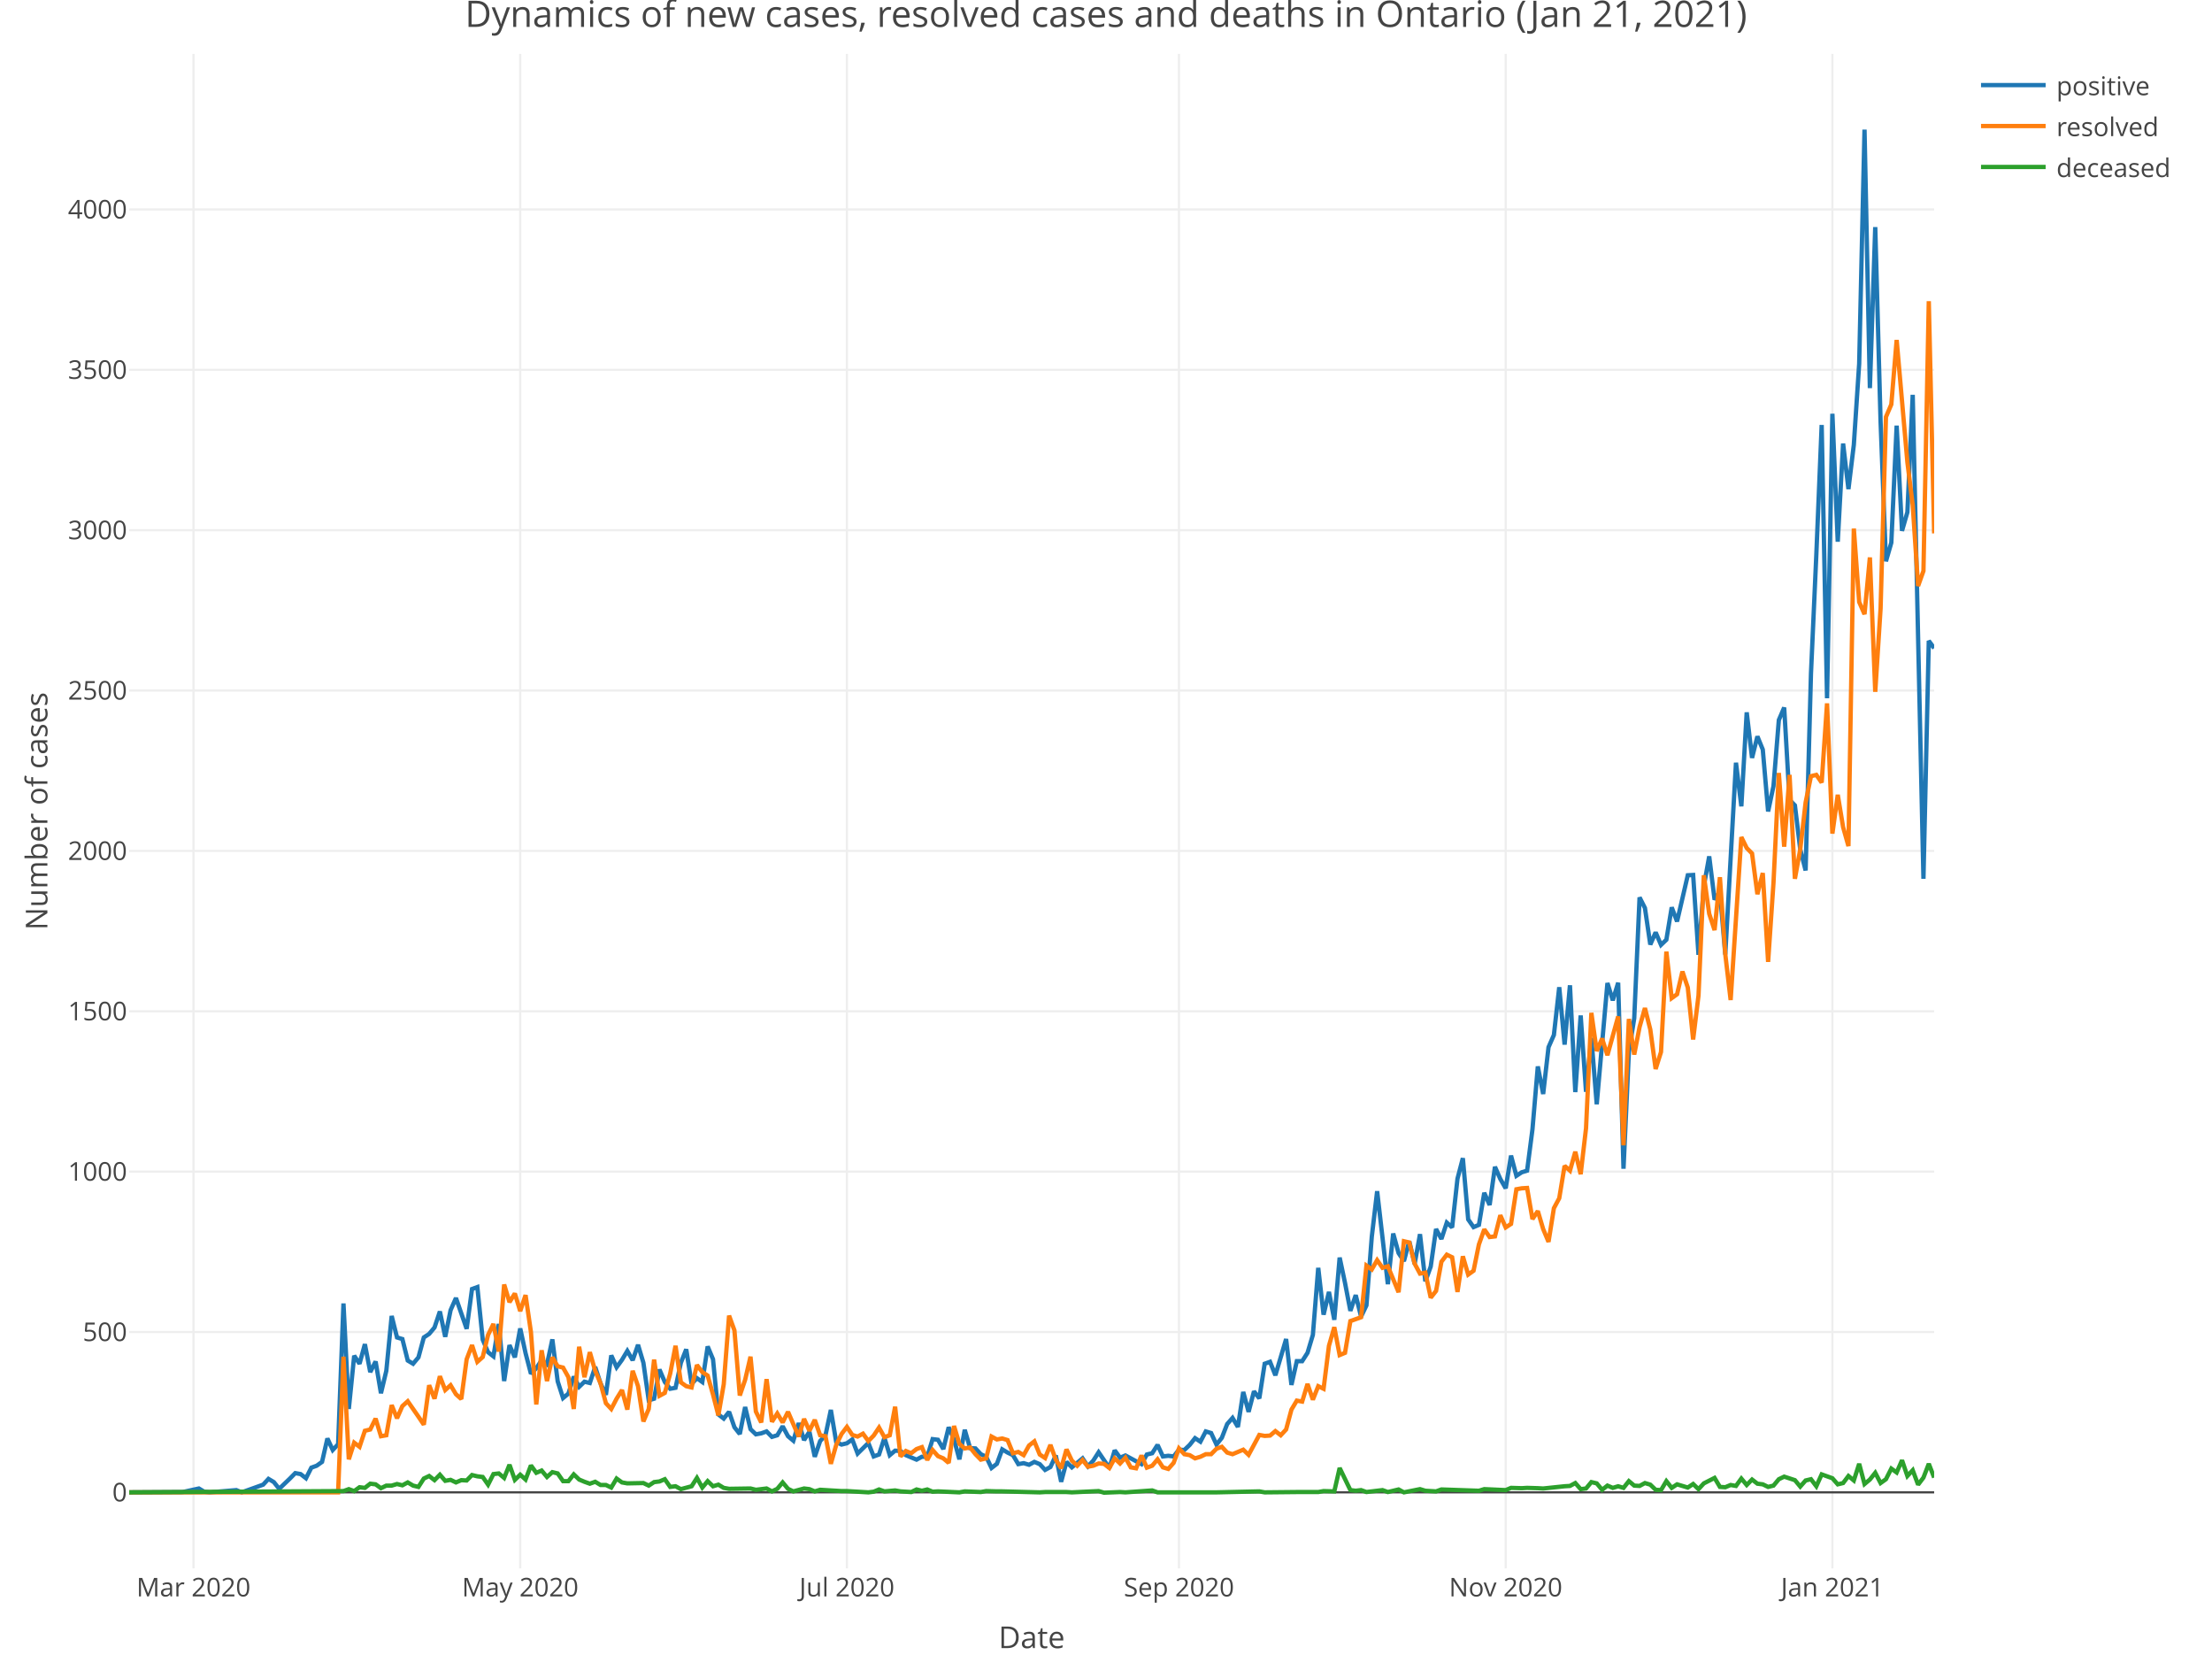
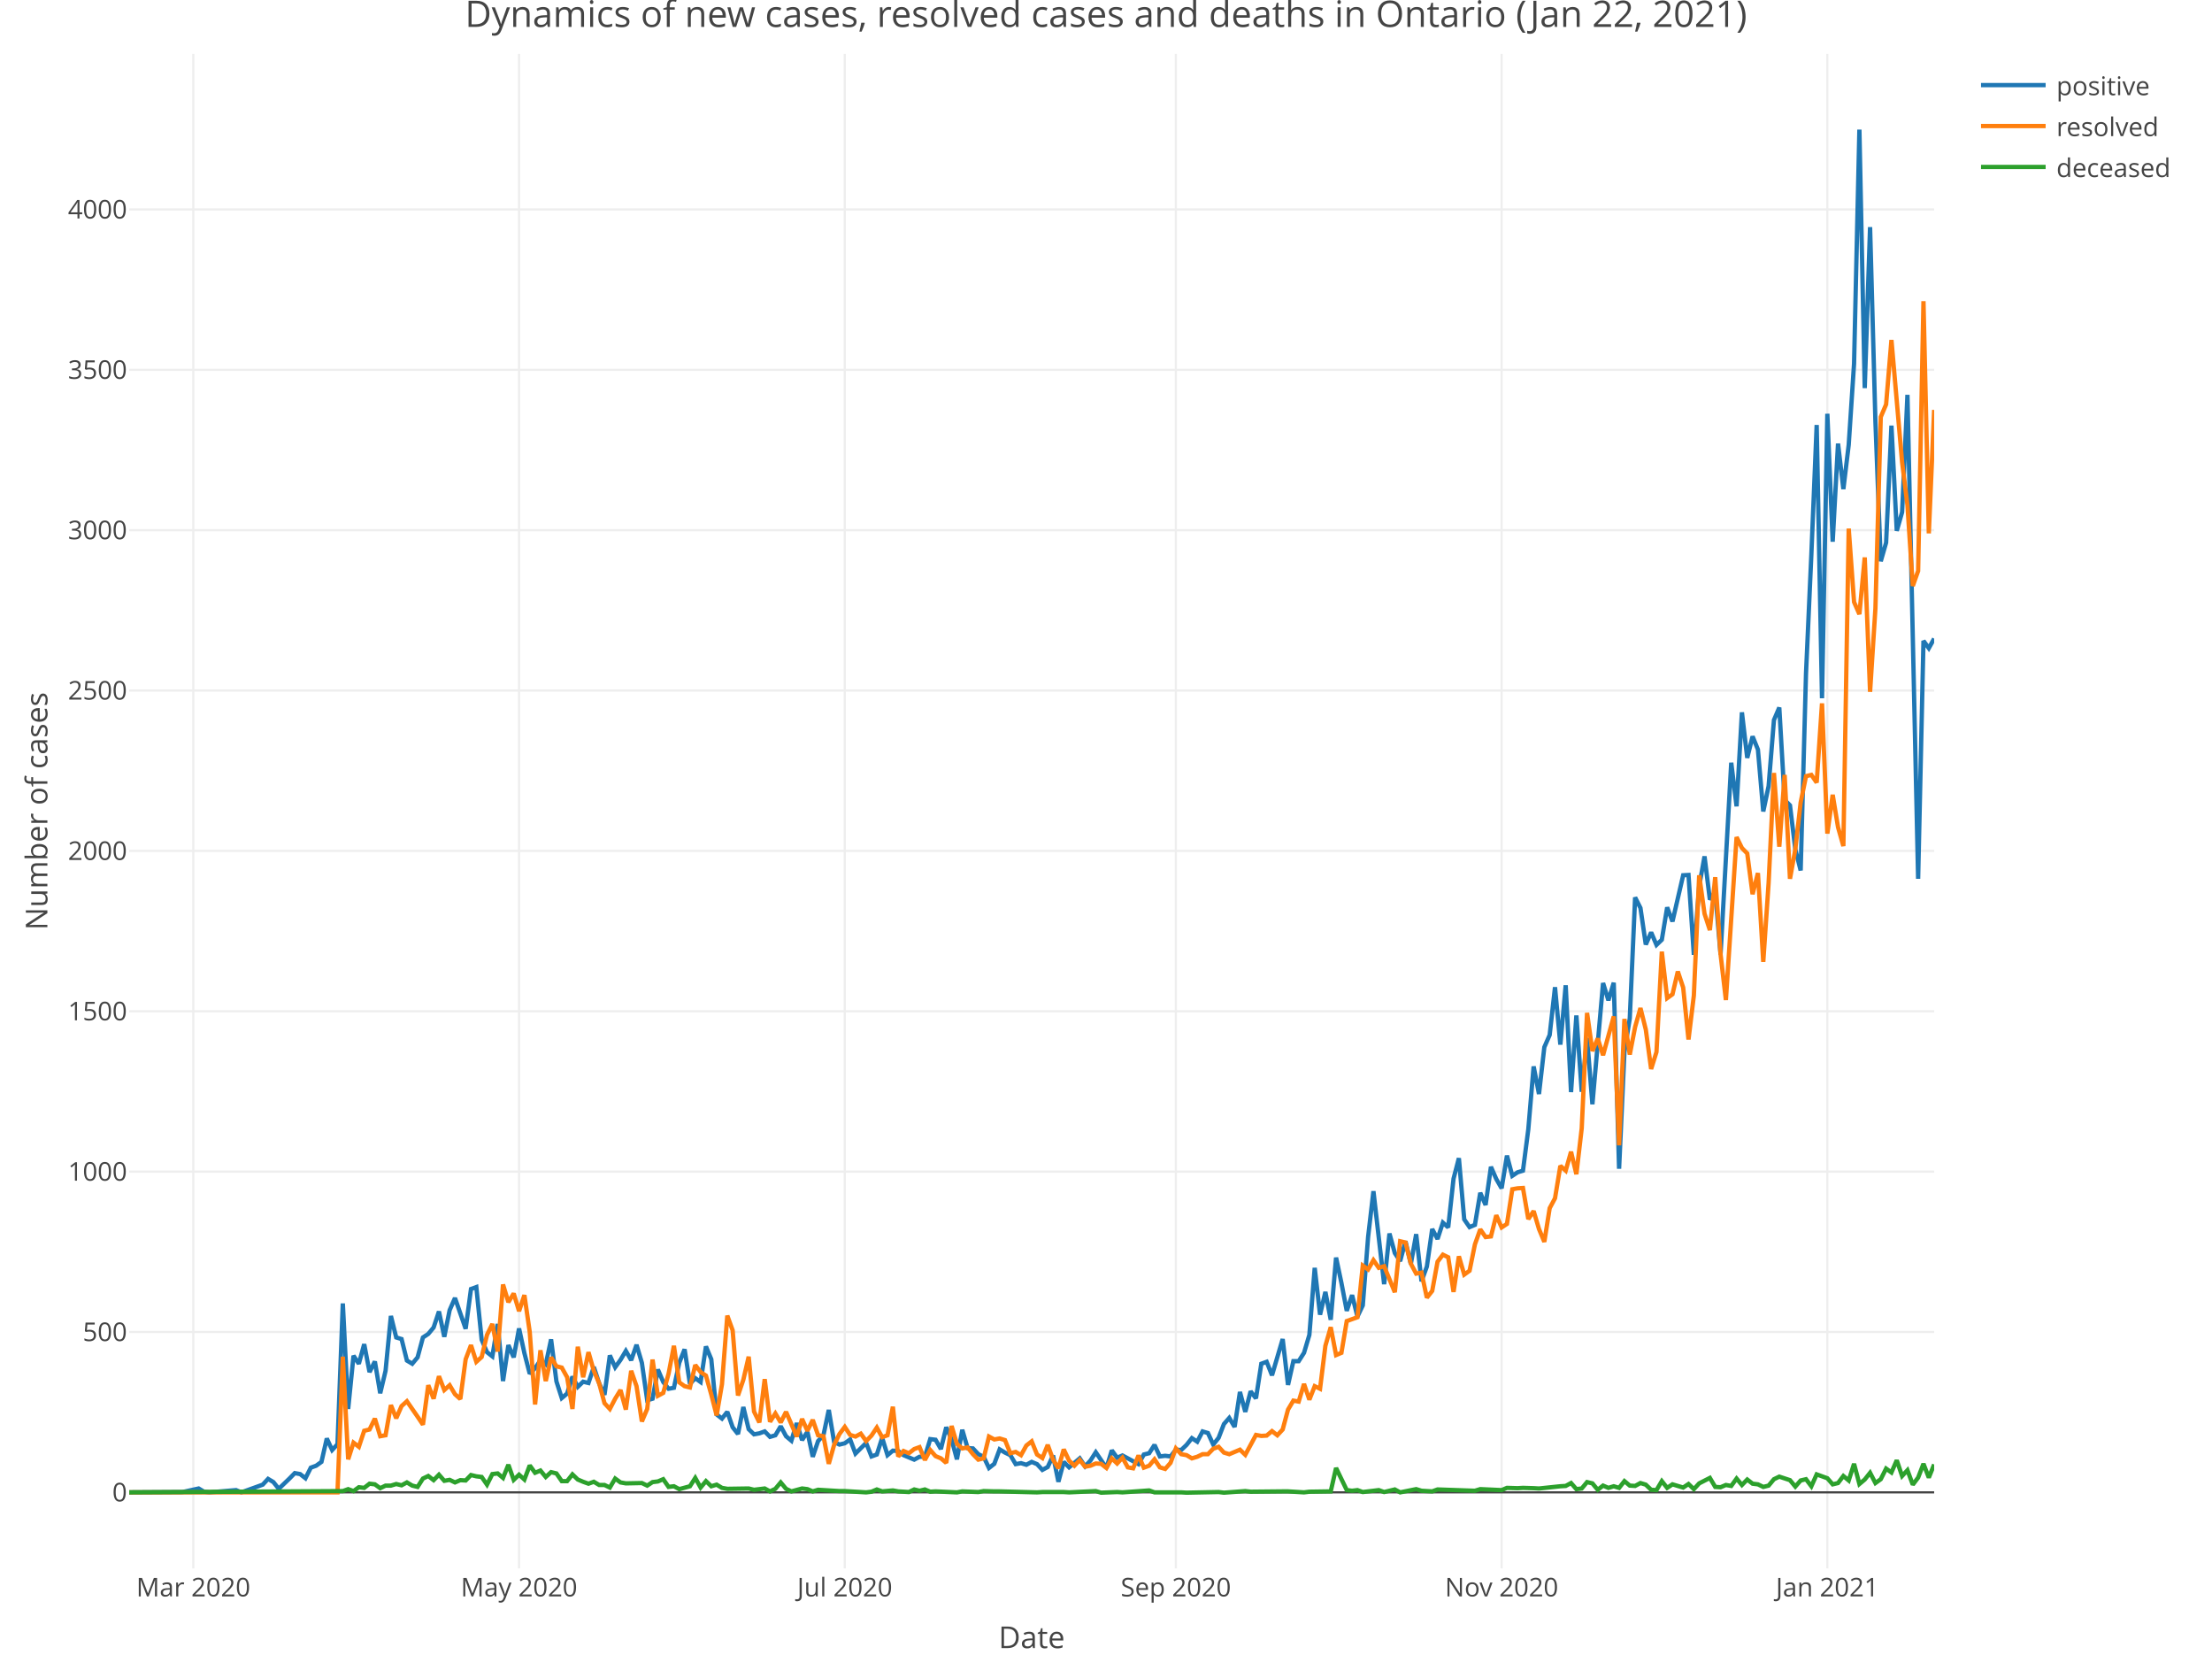
<svg xmlns="http://www.w3.org/2000/svg" class="main-svg" width="1027" height="768" style="" viewBox="0 0 1027 768">
  <rect x="0" y="0" width="1027" height="768" style="fill: rgb(255, 255, 255); fill-opacity: 1;" />
-   <defs id="defs-93c02c">
+   <defs id="defs-ea71f5">
    <g class="clips">
-       <clipPath id="clip93c02cxyplot" class="plotclip">
+       <clipPath id="clipea71f5xyplot" class="plotclip">
        <rect width="838" height="703" />
      </clipPath>
-       <clipPath class="axesclip" id="clip93c02cx">
+       <clipPath class="axesclip" id="clipea71f5x">
        <rect x="60" y="0" width="838" height="768" />
      </clipPath>
-       <clipPath class="axesclip" id="clip93c02cy">
+       <clipPath class="axesclip" id="clipea71f5y">
        <rect x="0" y="25" width="1027" height="703" />
      </clipPath>
-       <clipPath class="axesclip" id="clip93c02cxy">
+       <clipPath class="axesclip" id="clipea71f5xy">
        <rect x="60" y="25" width="838" height="703" />
      </clipPath>
    </g>
    <g class="gradients" />
  </defs>
  <g class="bglayer" />
  <g class="layer-below">
    <g class="imagelayer" />
    <g class="shapelayer" />
  </g>
  <g class="cartesianlayer">
    <g class="subplot xy">
      <g class="layer-subplot">
        <g class="shapelayer" />
        <g class="imagelayer" />
      </g>
      <g class="gridlayer">
        <g class="x">
-           <path class="xgrid crisp" transform="translate(89.84,0)" d="M0,25v703" style="stroke: rgb(238, 238, 238); stroke-opacity: 1; stroke-width: 1px;" />
-           <path class="xgrid crisp" transform="translate(241.53,0)" d="M0,25v703" style="stroke: rgb(238, 238, 238); stroke-opacity: 1; stroke-width: 1px;" />
-           <path class="xgrid crisp" transform="translate(393.21,0)" d="M0,25v703" style="stroke: rgb(238, 238, 238); stroke-opacity: 1; stroke-width: 1px;" />
-           <path class="xgrid crisp" transform="translate(547.38,0)" d="M0,25v703" style="stroke: rgb(238, 238, 238); stroke-opacity: 1; stroke-width: 1px;" />
-           <path class="xgrid crisp" transform="translate(699.07,0)" d="M0,25v703" style="stroke: rgb(238, 238, 238); stroke-opacity: 1; stroke-width: 1px;" />
-           <path class="xgrid crisp" transform="translate(850.75,0)" d="M0,25v703" style="stroke: rgb(238, 238, 238); stroke-opacity: 1; stroke-width: 1px;" />
+           <path class="xgrid crisp" transform="translate(89.75,0)" d="M0,25v703" style="stroke: rgb(238, 238, 238); stroke-opacity: 1; stroke-width: 1px;" />
+           <path class="xgrid crisp" transform="translate(240.99,0)" d="M0,25v703" style="stroke: rgb(238, 238, 238); stroke-opacity: 1; stroke-width: 1px;" />
+           <path class="xgrid crisp" transform="translate(392.22,0)" d="M0,25v703" style="stroke: rgb(238, 238, 238); stroke-opacity: 1; stroke-width: 1px;" />
+           <path class="xgrid crisp" transform="translate(545.94,0)" d="M0,25v703" style="stroke: rgb(238, 238, 238); stroke-opacity: 1; stroke-width: 1px;" />
+           <path class="xgrid crisp" transform="translate(697.18,0)" d="M0,25v703" style="stroke: rgb(238, 238, 238); stroke-opacity: 1; stroke-width: 1px;" />
+           <path class="xgrid crisp" transform="translate(848.41,0)" d="M0,25v703" style="stroke: rgb(238, 238, 238); stroke-opacity: 1; stroke-width: 1px;" />
        </g>
        <g class="y">
          <path class="ygrid crisp" transform="translate(0,618.27)" d="M60,0h838" style="stroke: rgb(238, 238, 238); stroke-opacity: 1; stroke-width: 1px;" />
          <path class="ygrid crisp" transform="translate(0,543.83)" d="M60,0h838" style="stroke: rgb(238, 238, 238); stroke-opacity: 1; stroke-width: 1px;" />
          <path class="ygrid crisp" transform="translate(0,469.4)" d="M60,0h838" style="stroke: rgb(238, 238, 238); stroke-opacity: 1; stroke-width: 1px;" />
          <path class="ygrid crisp" transform="translate(0,394.96)" d="M60,0h838" style="stroke: rgb(238, 238, 238); stroke-opacity: 1; stroke-width: 1px;" />
          <path class="ygrid crisp" transform="translate(0,320.52)" d="M60,0h838" style="stroke: rgb(238, 238, 238); stroke-opacity: 1; stroke-width: 1px;" />
          <path class="ygrid crisp" transform="translate(0,246.09)" d="M60,0h838" style="stroke: rgb(238, 238, 238); stroke-opacity: 1; stroke-width: 1px;" />
          <path class="ygrid crisp" transform="translate(0,171.65)" d="M60,0h838" style="stroke: rgb(238, 238, 238); stroke-opacity: 1; stroke-width: 1px;" />
          <path class="ygrid crisp" transform="translate(0,97.22)" d="M60,0h838" style="stroke: rgb(238, 238, 238); stroke-opacity: 1; stroke-width: 1px;" />
        </g>
      </g>
      <g class="zerolinelayer">
        <path class="yzl zl crisp" transform="translate(0,692.7)" d="M60,0h838" style="stroke: rgb(68, 68, 68); stroke-opacity: 1; stroke-width: 1px;" />
      </g>
      <path class="xlines-below" />
      <path class="ylines-below" />
      <g class="overlines-below" />
      <g class="xaxislayer-below" />
      <g class="yaxislayer-below" />
      <g class="overaxes-below" />
-       <g class="plot" transform="translate(60, 25)" clip-path="url('#clip93c02cxyplot')">
+       <g class="plot" transform="translate(60, 25)" clip-path="url('#clipea71f5xyplot')">
        <g class="scatterlayer mlayer">
-           <g class="trace scatter trace51942a" style="stroke-miterlimit: 2; opacity: 1;">
+           <g class="trace scatter trace639622" style="stroke-miterlimit: 2; opacity: 1;">
            <g class="fills" />
            <g class="errorbars" />
            <g class="lines">
-               <path class="js-line" d="M0,667.7L24.87,667.55L32.33,665.91L34.81,667.4L37.3,667.7L49.73,666.66L52.22,667.7L62.17,664.13L64.65,661.45L67.14,662.94L69.63,666.06L74.6,661.3L77.09,658.77L79.57,659.22L82.06,661.15L84.55,656.24L87.03,655.34L89.52,653.56L92.01,642.69L94.49,648.05L96.98,645.37L99.47,580.02L101.95,628.99L104.44,604.28L106.93,608L109.41,598.92L111.9,611.87L114.39,606.96L116.87,621.7L119.36,611.28L121.85,585.82L124.33,595.8L126.82,596.54L129.31,606.52L131.79,608L134.28,605.03L136.77,595.8L139.25,594.16L141.74,591.18L144.23,583.74L146.71,595.5L149.2,583.14L151.69,577.49L156.66,591.78L159.15,573.32L161.63,572.42L164.12,596.84L166.61,602.64L169.09,604.58L171.58,589.54L174.07,616.04L176.55,599.37L179.04,605.03L181.53,591.63L184.01,603.09L186.5,612.62L188.99,610.09L191.47,606.37L193.96,608.3L196.45,596.69L198.93,616.19L201.42,623.93L203.91,621.85L206.39,613.96L208.88,618.72L211.36,616.34L213.85,616.94L216.34,609.49L218.82,617.09L221.31,622.44L223.8,604.13L226.28,609.64L228.77,606.22L231.26,602.05L233.74,606.37L236.23,599.22L238.72,607.56L241.2,624.98L243.69,624.23L246.18,610.68L248.66,616.49L251.15,619.62L253.64,619.17L256.12,607.56L258.61,601.3L261.1,617.38L263.58,614.7L266.07,616.49L268.56,599.97L271.04,605.92L273.53,631.53L276.02,633.46L278.5,630.33L280.99,637.48L283.48,640.61L285.96,628.1L288.45,638.37L290.94,640.76L293.42,640.31L295.91,639.42L298.4,641.95L300.88,641.2L303.37,637.03L305.86,641.65L308.34,643.73L310.83,635.55L313.32,643.44L315.8,639.56L318.29,651.18L320.78,643.88L323.26,641.2L325.75,629.44L328.24,644.33L330.72,645.52L333.21,644.92L335.7,643.14L338.18,649.69L343.16,644.78L345.64,651.03L348.13,650.13L350.62,642.39L353.1,650.43L355.59,648.35L358.08,648.5L360.56,650.43L365.54,652.52L368.02,651.18L370.51,651.18L373,642.99L375.48,643.29L377.97,647.6L380.46,637.48L382.94,643.14L385.43,652.37L387.92,638.67L390.4,647.16L392.89,647.31L395.38,649.99L397.86,651.18L400.35,656.39L402.84,654.45L405.32,647.75L407.81,649.24L410.3,650.43L412.78,654.6L415.27,654.15L417.76,654.9L420.24,653.56L422.73,654.6L425.22,657.28L427.7,655.94L430.19,650.58L432.68,662.79L435.16,653.56L437.65,656.09L442.62,651.92L445.11,655.64L447.6,652.96L450.08,649.09L455.06,656.39L457.54,648.2L460.03,651.62L462.52,650.58L469.98,654.6L472.46,650.13L474.95,649.54L477.44,645.67L479.92,651.03L482.41,650.73L484.9,651.03L487.38,647.9L489.87,648.05L492.36,645.67L494.84,642.54L497.33,644.18L499.82,639.42L502.3,640.16L504.79,645.52L507.28,642.39L509.76,635.99L512.25,633.16L514.74,637.33L517.22,621.1L519.71,630.33L522.2,620.81L524.68,624.08L527.17,608L529.66,607.11L532.14,613.36L537.12,596.54L539.6,617.83L542.09,606.81L544.58,606.81L547.06,602.94L549.55,594.61L552.04,563.49L554.52,585.23L557.01,574.66L559.5,587.61L561.98,558.73L564.47,570.49L566.96,583.44L569.44,576.15L571.93,586.12L574.42,580.91L576.9,549.05L579.39,527.91L584.36,571.08L586.85,547.56L589.34,556.64L591.82,560.37L594.31,551.14L596.8,561.71L599.28,547.86L601.77,569.74L604.26,562.9L606.74,545.48L609.23,550.09L611.72,542.5L614.2,544.73L616.69,522.11L619.18,512.58L621.66,541.01L624.15,544.59L626.64,543.54L629.12,528.66L631.61,534.31L634.09,516.6L636.58,522.25L639.07,526.57L641.55,511.39L644.04,520.77L646.53,519.13L649.01,518.38L651.5,499.18L653.99,470L656.47,482.8L658.96,461.07L661.45,455.41L663.93,433.23L666.42,459.88L668.91,432.34L671.39,481.91L673.88,446.33L676.37,481.76L678.85,456.75L681.34,487.57L686.31,431.29L688.8,439.33L691.29,431.15L693.77,517.49L696.26,463.3L698.75,447.67L701.23,391.55L703.72,396.46L706.21,413.43L708.69,407.77L711.18,413.58L713.67,411.2L716.15,396.16L718.64,402.71L723.61,381.27L726.1,381.13L728.59,418.19L731.07,386.34L733.56,372.49L736.05,392.59L738.53,388.87L741.02,418.05L745.99,329.02L748.48,349.27L750.97,305.65L753.45,326.79L755.94,316.81L758.43,322.92L760.91,351.65L763.4,339.89L765.89,309.22L768.37,303.41L770.86,346.29L773.35,348.82L775.83,369.22L778.32,379.04L780.81,287.63L783.29,232.55L785.78,172.26L788.27,299.1L790.75,167.05L793.24,226.45L795.73,180.89L798.21,202.03L800.7,181.49L803.19,143.83L805.67,35.15L808.16,155.14L810.65,80.41L813.13,170.77L815.62,235.53L818.11,226.9L820.59,172.56L823.08,221.39L825.57,212.75L828.05,158.27L833.03,382.91L835.51,272.45L838,275.87" style="vector-effect: non-scaling-stroke; fill: none; stroke: rgb(31, 119, 180); stroke-opacity: 1; stroke-width: 2px; opacity: 1;" />
+               <path class="js-line" d="M0,667.7L24.79,667.55L32.23,665.91L34.71,667.4L37.19,667.7L49.59,666.66L52.07,667.7L61.98,664.13L64.46,661.45L66.94,662.94L69.42,666.06L74.38,661.3L76.86,658.77L79.34,659.22L81.82,661.15L84.3,656.24L86.78,655.34L89.25,653.56L91.73,642.69L94.21,648.05L96.69,645.37L99.17,580.02L101.65,628.99L104.13,604.28L106.61,608L109.09,598.92L111.57,611.87L114.05,606.96L116.53,621.7L119.01,611.28L121.49,585.82L123.96,595.8L126.44,596.54L128.92,606.52L131.4,608L133.88,605.03L136.36,595.8L138.84,594.16L141.32,591.18L143.8,583.74L146.28,595.5L148.76,583.14L151.24,577.49L156.2,591.78L158.67,573.32L161.15,572.42L163.63,596.84L166.11,602.64L168.59,604.58L171.07,589.54L173.55,616.04L176.03,599.37L178.51,605.03L180.99,591.63L183.47,603.09L185.95,612.62L188.43,610.09L190.91,606.37L193.38,608.3L195.86,596.69L198.34,616.19L200.82,623.93L203.3,621.85L205.78,613.96L208.26,618.72L210.74,616.34L213.22,616.94L215.7,609.49L218.18,617.09L220.66,622.44L223.14,604.13L225.62,609.64L228.09,606.22L230.57,602.05L233.05,606.37L235.53,599.22L238.01,607.56L240.49,624.98L242.97,624.23L245.45,610.68L247.93,616.49L250.41,619.62L252.89,619.17L255.37,607.56L257.85,601.3L260.33,617.38L262.8,614.7L265.28,616.49L267.76,599.97L270.24,605.92L272.72,631.53L275.2,633.46L277.68,630.33L280.16,637.48L282.64,640.61L285.12,628.1L287.6,638.37L290.08,640.76L292.56,640.31L295.04,639.42L297.51,641.95L299.99,641.2L302.47,637.03L304.95,641.65L307.43,643.73L309.91,635.55L312.39,643.44L314.87,639.56L317.35,651.18L319.83,643.88L322.31,641.2L324.79,629.44L327.27,644.33L329.75,645.52L332.22,644.92L334.7,643.14L337.18,649.69L342.14,644.78L344.62,651.03L347.1,650.13L349.58,642.39L352.06,650.43L354.54,648.35L357.02,648.5L359.5,650.43L364.46,652.52L366.93,651.18L369.41,651.18L371.89,642.99L374.37,643.29L376.85,647.6L379.33,637.48L381.81,643.14L384.29,652.37L386.77,638.67L389.25,647.16L391.73,647.31L394.21,649.99L396.69,651.18L399.17,656.39L401.64,654.45L404.12,647.75L406.6,649.24L409.08,650.43L411.56,654.6L414.04,654.15L416.52,654.9L419,653.56L421.48,654.6L423.96,657.28L426.44,655.94L428.92,650.58L431.4,662.79L433.88,653.56L436.36,656.09L441.31,651.92L443.79,655.64L446.27,652.96L448.75,649.09L453.71,656.39L456.19,648.2L458.67,651.62L461.15,650.58L468.59,654.6L471.07,650.13L473.54,649.54L476.02,645.67L478.5,651.03L480.98,650.73L483.46,651.03L485.94,647.9L488.42,648.05L490.9,645.67L493.38,642.54L495.86,644.18L498.34,639.42L500.82,640.16L503.3,645.52L505.78,642.39L508.25,635.99L510.73,633.16L513.21,637.33L515.69,621.1L518.17,630.33L520.65,620.81L523.13,624.08L525.61,608L528.09,607.11L530.57,613.36L535.53,596.54L538.01,617.83L540.49,606.81L542.96,606.81L545.44,602.94L547.92,594.61L550.4,563.49L552.88,585.23L555.36,574.66L557.84,587.61L560.32,558.73L562.8,570.49L565.28,583.44L567.76,576.15L570.24,586.12L572.72,580.91L575.2,549.05L577.67,527.91L582.63,571.08L585.11,547.56L587.59,556.64L590.07,560.37L592.55,551.14L595.03,561.71L597.51,547.86L599.99,569.74L602.47,562.9L604.95,545.48L607.43,550.09L609.91,542.5L612.38,544.73L614.86,522.11L617.34,512.58L619.82,541.01L622.3,544.59L624.78,543.54L627.26,528.66L629.74,534.31L632.22,516.6L634.7,522.25L637.18,526.57L639.66,511.39L642.14,520.77L644.62,519.13L647.09,518.38L649.57,499.18L652.05,470L654.53,482.8L657.01,461.07L659.49,455.41L661.97,433.23L664.45,459.88L666.93,432.34L669.41,481.91L671.89,446.33L674.37,481.76L676.85,456.75L679.33,487.57L684.28,431.29L686.76,439.33L689.24,431.15L691.72,517.49L694.2,463.3L696.68,447.67L699.16,391.55L701.64,396.46L704.12,413.43L706.6,407.77L709.08,413.58L711.56,411.2L714.04,396.16L716.51,402.71L721.47,381.27L723.95,381.13L726.43,418.19L728.91,386.34L731.39,372.49L733.87,392.59L736.35,388.87L738.83,418.05L743.79,329.02L746.27,349.27L748.75,305.65L751.22,326.79L753.7,316.81L756.18,322.92L758.66,351.65L761.14,339.89L763.62,309.22L766.1,303.41L768.58,346.29L771.06,348.82L773.54,369.22L776.02,379.04L778.5,287.63L780.98,232.55L783.46,172.26L785.93,299.1L788.41,167.05L790.89,226.45L793.37,180.89L795.85,202.03L798.33,181.49L800.81,143.83L803.29,35.15L805.77,155.14L808.25,80.41L810.73,170.77L813.21,235.53L815.69,226.9L818.17,172.56L820.64,221.39L823.12,212.75L825.6,158.27L830.56,382.91L833.04,272.45L835.52,275.87L838,271.41" style="vector-effect: non-scaling-stroke; fill: none; stroke: rgb(31, 119, 180); stroke-opacity: 1; stroke-width: 2px; opacity: 1;" />
            </g>
            <g class="points" />
            <g class="text" />
          </g>
-           <g class="trace scatter traceda2234" style="stroke-miterlimit: 2; opacity: 1;">
+           <g class="trace scatter trace278a63" style="stroke-miterlimit: 2; opacity: 1;">
            <g class="fills" />
            <g class="errorbars" />
            <g class="lines">
-               <path class="js-line" d="M0,667.7L96.98,667.7L99.47,604.73L101.95,652.37L104.44,644.63L106.93,646.56L109.41,639.12L111.9,638.52L114.39,633.46L116.87,641.65L119.36,641.2L121.85,627.21L124.33,633.31L126.82,627.65L129.31,625.42L134.28,632.57L136.77,636.29L139.25,617.98L141.74,624.23L144.23,613.81L146.71,620.21L149.2,617.98L151.69,622.15L154.17,624.38L156.66,605.92L159.15,599.37L161.63,607.11L164.12,604.88L166.61,594.61L169.09,589.54L171.58,602.35L174.07,571.23L176.55,579.42L179.04,575.4L181.53,583.59L184.01,576.15L186.5,593.27L188.99,626.91L191.47,601.75L193.96,616.04L196.45,605.03L198.93,609.19L201.42,609.79L203.91,614.26L206.39,628.99L208.88,600.11L211.36,614.26L213.85,602.64L216.34,611.28L218.82,617.09L221.31,626.32L223.8,628.99L226.28,624.23L228.77,620.21L231.26,629.29L233.74,611.28L236.23,618.42L238.72,634.8L241.2,628.99L243.69,606.07L246.18,622.89L248.66,621.55L251.15,612.62L253.64,599.67L256.12,616.64L258.61,618.42L261.1,619.02L263.58,608.6L266.07,611.87L268.56,613.51L271.04,622.3L273.53,631.97L276.02,617.53L278.5,585.67L280.99,592.52L283.48,622.74L285.96,615.45L288.45,604.73L290.94,630.19L293.42,635.25L295.91,615.15L298.4,634.95L300.88,631.08L303.37,635.25L305.86,630.33L310.83,641.8L313.32,633.61L315.8,639.12L318.29,634.06L320.78,641.2L323.26,641.65L325.75,654.45L328.24,645.67L330.72,640.61L333.21,637.33L335.7,641.05L338.18,641.8L340.67,640.46L343.16,643.88L345.64,641.35L348.13,637.63L350.62,642.1L353.1,641.2L355.59,627.95L358.08,651.03L360.56,648.5L363.05,649.54L365.54,647.6L368.02,646.71L370.51,652.67L373,648.05L375.48,650.88L377.97,651.92L380.46,654.01L382.94,636.88L385.43,645.22L387.92,647.31L390.4,646.86L392.89,649.99L395.38,652.52L397.86,651.92L400.35,641.8L402.84,643.14L405.32,642.69L407.81,643.44L410.3,649.54L412.78,648.94L415.27,650.43L417.76,645.97L420.24,644.03L422.73,650.13L425.22,651.77L427.7,645.67L430.19,652.52L432.68,656.54L435.16,647.75L437.65,652.96L440.14,655.34L442.62,652.67L445.11,655.79L447.6,655.34L450.08,654.3L452.57,654.45L455.06,656.39L457.54,651.92L460.03,654.3L462.52,651.62L465,656.09L467.49,656.54L469.98,650.58L472.46,656.24L474.95,655.34L477.44,652.37L479.92,656.09L482.41,656.83L484.9,654.01L487.38,647.31L489.87,649.99L492.36,650.43L494.84,651.92L497.33,651.18L499.82,649.99L502.3,649.99L504.79,647.45L507.28,646.56L509.76,649.24L512.25,649.99L517.22,647.9L519.71,650.28L524.68,641.05L527.17,641.5L529.66,641.35L532.14,639.27L534.63,641.2L537.12,638.52L539.6,629.29L542.09,625.12L544.58,625.57L547.06,617.38L549.55,624.68L552.04,618.42L554.52,619.62L557.01,599.67L559.5,591.03L561.98,603.98L564.47,602.94L566.96,588.2L571.93,586.42L574.42,562.45L576.9,564.24L579.39,559.92L581.88,563.49L584.36,562.75L589.34,574.81L591.82,551.14L594.31,551.73L596.8,561.56L599.28,566.17L601.77,565.72L604.26,577.34L606.74,574.21L609.23,560.66L611.72,557.39L614.2,558.58L616.69,574.66L619.18,558.13L621.66,566.62L624.15,564.83L626.64,552.62L629.12,545.63L631.61,549.2L634.09,548.9L636.58,539.08L639.07,544.73L641.55,543.1L644.04,527.02L646.53,526.57L649.01,526.42L651.5,540.86L653.99,537.14L656.47,545.48L658.96,551.43L661.45,535.8L663.93,531.19L666.42,516.15L668.91,518.38L671.39,509.6L673.88,520.02L676.37,498.73L678.85,445.14L681.34,462.86L683.83,457.05L686.31,464.79L691.29,446.78L693.77,506.62L696.26,447.97L698.75,464.49L701.23,451.69L703.72,442.91L706.21,452.88L708.69,471.19L711.18,463.3L713.67,416.71L716.15,438.29L718.64,436.51L721.13,425.94L723.61,433.38L726.1,457.5L728.59,437.1L731.07,381.27L733.56,399.14L736.05,406.73L738.53,382.17L741.02,417.9L743.51,439.18L748.48,363.56L750.97,368.62L753.45,371.15L755.94,390.06L758.43,380.23L760.91,421.47L763.4,384.85L765.89,333.78L768.37,368.02L770.86,334.68L773.35,382.91L775.83,369.22L778.32,347.48L780.81,335.27L783.29,334.68L785.78,338.25L788.27,301.48L790.75,361.92L793.24,343.91L795.73,358.94L798.21,367.73L800.7,220.35L803.19,254.44L805.67,260.09L808.16,233.74L810.65,296.12L813.13,257.41L815.62,168.54L818.11,162.73L820.59,132.81L825.57,189.53L828.05,209.48L830.54,246.99L833.03,240L835.51,114.8L838,222.58" style="vector-effect: non-scaling-stroke; fill: none; stroke: rgb(255, 127, 14); stroke-opacity: 1; stroke-width: 2px; opacity: 1;" />
+               <path class="js-line" d="M0,667.7L96.69,667.7L99.17,604.73L101.65,652.37L104.13,644.63L106.61,646.56L109.09,639.12L111.57,638.52L114.05,633.46L116.53,641.65L119.01,641.2L121.49,627.21L123.96,633.31L126.44,627.65L128.92,625.42L133.88,632.57L136.36,636.29L138.84,617.98L141.32,624.23L143.8,613.81L146.28,620.21L148.76,617.98L151.24,622.15L153.72,624.38L156.2,605.92L158.67,599.37L161.15,607.11L163.63,604.88L166.11,594.61L168.59,589.54L171.07,602.35L173.55,571.23L176.03,579.42L178.51,575.4L180.99,583.59L183.47,576.15L185.95,593.27L188.43,626.91L190.91,601.75L193.38,616.04L195.86,605.03L198.34,609.19L200.82,609.79L203.3,614.26L205.78,628.99L208.26,600.11L210.74,614.26L213.22,602.64L215.7,611.28L218.18,617.09L220.66,626.32L223.14,628.99L225.62,624.23L228.09,620.21L230.57,629.29L233.05,611.28L235.53,618.42L238.01,634.8L240.49,628.99L242.97,606.07L245.45,622.89L247.93,621.55L250.41,612.62L252.89,599.67L255.37,616.64L257.85,618.42L260.33,619.02L262.8,608.6L265.28,611.87L267.76,613.51L270.24,622.3L272.72,631.97L275.2,617.53L277.68,585.67L280.16,592.52L282.64,622.74L285.12,615.45L287.6,604.73L290.08,630.19L292.56,635.25L295.04,615.15L297.51,634.95L299.99,631.08L302.47,635.25L304.95,630.33L309.91,641.8L312.39,633.61L314.87,639.12L317.35,634.06L319.83,641.2L322.31,641.65L324.79,654.45L327.27,645.67L329.75,640.61L332.22,637.33L334.7,641.05L337.18,641.8L339.66,640.46L342.14,643.88L344.62,641.35L347.1,637.63L349.58,642.1L352.06,641.2L354.54,627.95L357.02,651.03L359.5,648.5L361.98,649.54L364.46,647.6L366.93,646.71L369.41,652.67L371.89,648.05L374.37,650.88L376.85,651.92L379.33,654.01L381.81,636.88L384.29,645.22L386.77,647.31L389.25,646.86L391.73,649.99L394.21,652.52L396.69,651.92L399.17,641.8L401.64,643.14L404.12,642.69L406.6,643.44L409.08,649.54L411.56,648.94L414.04,650.43L416.52,645.97L419,644.03L421.48,650.13L423.96,651.77L426.44,645.67L428.92,652.52L431.4,656.54L433.88,647.75L436.36,652.96L438.83,655.34L441.31,652.67L443.79,655.79L446.27,655.34L448.75,654.3L451.23,654.45L453.71,656.39L456.19,651.92L458.67,654.3L461.15,651.62L463.63,656.09L466.11,656.54L468.59,650.58L471.07,656.24L473.54,655.34L476.02,652.37L478.5,656.09L480.98,656.83L483.46,654.01L485.94,647.31L488.42,649.99L490.9,650.43L493.38,651.92L495.86,651.18L498.34,649.99L500.82,649.99L503.3,647.45L505.78,646.56L508.25,649.24L510.73,649.99L515.69,647.9L518.17,650.28L523.13,641.05L525.61,641.5L528.09,641.35L530.57,639.27L533.05,641.2L535.53,638.52L538.01,629.29L540.49,625.12L542.96,625.57L545.44,617.38L547.92,624.68L550.4,618.42L552.88,619.62L555.36,599.67L557.84,591.03L560.32,603.98L562.8,602.94L565.28,588.2L570.24,586.42L572.72,562.45L575.2,564.24L577.67,559.92L580.15,563.49L582.63,562.75L587.59,574.81L590.07,551.14L592.55,551.73L595.03,561.56L597.51,566.17L599.99,565.72L602.47,577.34L604.95,574.21L607.43,560.66L609.91,557.39L612.38,558.58L614.86,574.66L617.34,558.13L619.82,566.62L622.3,564.83L624.78,552.62L627.26,545.63L629.74,549.2L632.22,548.9L634.7,539.08L637.18,544.73L639.66,543.1L642.14,527.02L644.62,526.57L647.09,526.42L649.57,540.86L652.05,537.14L654.53,545.48L657.01,551.43L659.49,535.8L661.97,531.19L664.45,516.15L666.93,518.38L669.41,509.6L671.89,520.02L674.37,498.73L676.85,445.14L679.33,462.86L681.8,457.05L684.28,464.79L689.24,446.78L691.72,506.62L694.2,447.97L696.68,464.49L699.16,451.69L701.64,442.91L704.12,452.88L706.6,471.19L709.08,463.3L711.56,416.71L714.04,438.29L716.51,436.51L718.99,425.94L721.47,433.38L723.95,457.5L726.43,437.1L728.91,381.27L731.39,399.14L733.87,406.73L736.35,382.17L738.83,417.9L741.31,439.18L746.27,363.56L748.75,368.62L751.22,371.15L753.7,390.06L756.18,380.23L758.66,421.47L761.14,384.85L763.62,333.78L766.1,368.02L768.58,334.68L771.06,382.91L773.54,369.22L776.02,347.48L778.5,335.27L780.98,334.68L783.46,338.25L785.93,301.48L788.41,361.92L790.89,343.91L793.37,358.94L795.85,367.73L798.33,220.35L800.81,254.44L803.29,260.09L805.77,233.74L808.25,296.12L810.73,257.41L813.21,168.54L815.69,162.73L818.17,132.81L823.12,189.53L825.6,209.48L828.08,246.99L830.56,240L833.04,114.8L835.52,222.58L838,165.26" style="vector-effect: non-scaling-stroke; fill: none; stroke: rgb(255, 127, 14); stroke-opacity: 1; stroke-width: 2px; opacity: 1;" />
            </g>
            <g class="points" />
            <g class="text" />
          </g>
-           <g class="trace scatter tracee73561" style="stroke-miterlimit: 2; opacity: 1;">
+           <g class="trace scatter tracec69af5" style="stroke-miterlimit: 2; opacity: 1;">
            <g class="fills" />
            <g class="errorbars" />
            <g class="lines">
-               <path class="js-line" d="M0,667.7L99.47,667.11L101.95,666.21L104.44,667.11L106.93,665.32L109.41,665.62L111.9,663.68L114.39,663.98L116.87,665.77L119.36,664.57L121.85,664.57L124.33,663.83L126.82,664.43L129.31,663.09L131.79,664.57L134.28,665.17L136.77,661.3L139.25,660.11L141.74,662.04L144.23,659.51L146.71,662.34L149.2,661.9L151.69,663.09L154.17,662.04L156.66,662.19L159.15,659.66L161.63,660.26L164.12,660.56L166.61,664.13L169.09,659.22L171.58,658.92L174.07,661L176.55,654.9L179.04,661.9L181.53,659.51L184.01,661.75L186.5,655.2L188.99,658.62L191.47,657.58L193.96,660.56L196.45,658.32L198.93,658.92L201.42,662.49L203.91,662.49L206.39,659.36L208.88,661.75L211.36,662.79L213.85,663.68L216.34,662.79L218.82,664.28L221.31,664.28L223.8,665.47L226.28,661.3L228.77,663.09L231.26,663.53L238.72,663.38L241.2,664.57L243.69,662.94L246.18,662.64L248.66,661.6L251.15,665.17L253.64,664.87L256.12,666.21L261.1,664.87L263.58,661L266.07,665.47L268.56,662.49L271.04,664.87L273.53,664.13L276.02,665.62L278.5,666.06L288.45,665.91L290.94,666.51L295.91,665.91L298.4,667.25L300.88,666.06L303.37,663.09L305.86,666.06L308.34,667.25L313.32,665.91L315.8,666.21L318.29,667.25L320.78,666.51L330.72,667.11L333.21,667.11L343.16,667.7L345.64,667.4L348.13,666.36L350.62,667.25L355.59,666.81L358.08,667.25L363.05,667.55L365.54,666.36L368.02,666.96L370.51,666.36L373,667.4L375.48,667.25L385.43,667.7L387.92,667.25L395.38,667.55L397.86,667.11L402.84,667.25L405.32,667.25L422.73,667.7L425.22,667.55L435.16,667.55L437.65,667.7L450.08,667.11L452.57,667.85L460.03,667.55L462.52,667.7L474.95,666.81L477.44,667.7L487.38,667.7L489.87,667.7L502.3,667.7L504.79,667.7L524.68,667.25L527.17,667.7L542.09,667.55L544.58,667.55L552.04,667.55L554.52,667.11L559.5,667.25L561.98,656.39L566.96,666.66L569.44,666.96L571.93,666.66L574.42,667.55L581.88,666.66L584.36,667.55L589.34,666.36L591.82,667.7L599.28,666.21L601.77,666.96L606.74,667.25L609.23,666.36L626.64,666.96L629.12,666.21L639.07,666.66L641.55,665.62L646.53,665.77L649.01,665.62L653.99,665.77L656.47,665.91L666.42,664.87L668.91,664.72L671.39,663.38L673.88,666.21L676.37,665.91L678.85,662.94L681.34,663.53L683.83,666.51L686.31,664.57L688.8,665.62L691.29,664.87L693.77,665.62L696.26,662.49L698.75,664.57L701.23,664.72L703.72,663.38L706.21,664.13L708.69,666.51L711.18,666.66L713.67,662.49L716.15,665.62L718.64,663.98L723.61,665.47L726.1,663.83L728.59,666.21L731.07,663.53L736.05,661L738.53,665.17L741.02,665.32L743.51,664.28L745.99,664.72L748.48,661.3L750.97,664.28L753.45,661.75L755.94,663.68L758.43,663.98L760.91,665.17L763.4,664.57L765.89,661.6L768.37,660.41L773.35,662.04L775.83,665.02L778.32,662.19L780.81,661.6L783.29,664.87L785.78,659.36L790.75,661.15L793.24,663.98L795.73,663.38L798.21,660.11L800.7,662.19L803.19,654.45L805.67,663.83L808.16,661.75L810.65,658.62L813.13,663.38L815.62,661.6L818.11,656.68L820.59,658.47L823.08,652.81L825.57,660.11L828.05,657.43L830.54,664.13L833.03,660.85L835.51,654.45L838,660.85" style="vector-effect: non-scaling-stroke; fill: none; stroke: rgb(44, 160, 44); stroke-opacity: 1; stroke-width: 2px; opacity: 1;" />
+               <path class="js-line" d="M0,667.7L99.17,667.11L101.65,666.21L104.13,667.11L106.61,665.32L109.09,665.62L111.57,663.68L114.05,663.98L116.53,665.77L119.01,664.57L121.49,664.57L123.96,663.83L126.44,664.43L128.92,663.09L131.4,664.57L133.88,665.17L136.36,661.3L138.84,660.11L141.32,662.04L143.8,659.51L146.28,662.34L148.76,661.9L151.24,663.09L153.72,662.04L156.2,662.19L158.67,659.66L161.15,660.26L163.63,660.56L166.11,664.13L168.59,659.22L171.07,658.92L173.55,661L176.03,654.9L178.51,661.9L180.99,659.51L183.47,661.75L185.95,655.2L188.43,658.62L190.91,657.58L193.38,660.56L195.86,658.32L198.34,658.92L200.82,662.49L203.3,662.49L205.78,659.36L208.26,661.75L210.74,662.79L213.22,663.68L215.7,662.79L218.18,664.28L220.66,664.28L223.14,665.47L225.62,661.3L228.09,663.09L230.57,663.53L238.01,663.38L240.49,664.57L242.97,662.94L245.45,662.64L247.93,661.6L250.41,665.17L252.89,664.87L255.37,666.21L260.33,664.87L262.8,661L265.28,665.47L267.76,662.49L270.24,664.87L272.72,664.13L275.2,665.62L277.68,666.06L287.6,665.91L290.08,666.51L295.04,665.91L297.51,667.25L299.99,666.06L302.47,663.09L304.95,666.06L307.43,667.25L312.39,665.91L314.87,666.21L317.35,667.25L319.83,666.51L329.75,667.11L332.22,667.11L342.14,667.7L344.62,667.4L347.1,666.36L349.58,667.25L354.54,666.81L357.02,667.25L361.98,667.55L364.46,666.36L366.93,666.96L369.41,666.36L371.89,667.4L374.37,667.25L384.29,667.7L386.77,667.25L394.21,667.55L396.69,667.11L401.64,667.25L404.12,667.25L421.48,667.7L423.96,667.55L433.88,667.55L436.36,667.7L448.75,667.11L451.23,667.85L458.67,667.55L461.15,667.7L473.54,666.81L476.02,667.7L488.42,667.7L490.9,667.85L505.78,667.55L508.25,667.85L518.17,667.11L520.65,667.4L535.53,667.25L538.01,667.25L545.44,667.7L547.92,667.4L557.84,667.25L560.32,656.39L565.28,666.66L567.76,666.96L570.24,666.66L572.72,667.55L580.15,666.66L582.63,667.55L587.59,666.36L590.07,667.7L597.51,666.21L599.99,666.96L604.95,667.25L607.43,666.36L624.78,666.96L627.26,666.21L637.18,666.66L639.66,665.62L644.62,665.77L647.09,665.62L652.05,665.77L654.53,665.91L664.45,664.87L666.93,664.72L669.41,663.38L671.89,666.21L674.37,665.91L676.85,662.94L679.33,663.53L681.8,666.51L684.28,664.57L686.76,665.62L689.24,664.87L691.72,665.62L694.2,662.49L696.68,664.57L699.16,664.72L701.64,663.38L704.12,664.13L706.6,666.51L709.08,666.66L711.56,662.49L714.04,665.62L716.51,663.98L721.47,665.47L723.95,663.83L726.43,666.21L728.91,663.53L733.87,661L736.35,665.17L738.83,665.32L741.31,664.28L743.79,664.72L746.27,661.3L748.75,664.28L751.22,661.75L753.7,663.68L756.18,663.98L758.66,665.17L761.14,664.57L763.62,661.6L766.1,660.41L771.06,662.04L773.54,665.02L776.02,662.19L778.5,661.6L780.98,664.87L783.46,659.36L788.41,661.15L790.89,663.98L793.37,663.38L795.85,660.11L798.33,662.19L800.81,654.45L803.29,663.83L805.77,661.75L808.25,658.62L810.73,663.38L813.21,661.6L815.69,656.68L818.17,658.47L820.64,652.81L823.12,660.11L825.6,657.43L828.08,664.13L830.56,660.85L833.04,654.45L835.52,660.85L838,654.75" style="vector-effect: non-scaling-stroke; fill: none; stroke: rgb(44, 160, 44); stroke-opacity: 1; stroke-width: 2px; opacity: 1;" />
            </g>
            <g class="points" />
            <g class="text" />
          </g>
        </g>
      </g>
      <g class="overplot" />
      <path class="xlines-above crisp" style="fill: none;" d="M0,0" />
      <path class="ylines-above crisp" style="fill: none;" d="M0,0" />
      <g class="overlines-above" />
      <g class="xaxislayer-above">
        <g class="xtick">
-           <text text-anchor="middle" x="0" y="741" transform="translate(89.84,0)" style="font-family: 'Open Sans', verdana, arial, sans-serif; font-size: 12px; fill: rgb(68, 68, 68); fill-opacity: 1; white-space: pre;">Mar 2020</text>
-         </g>
-         <g class="xtick">
-           <text text-anchor="middle" x="0" y="741" transform="translate(241.53,0)" style="font-family: 'Open Sans', verdana, arial, sans-serif; font-size: 12px; fill: rgb(68, 68, 68); fill-opacity: 1; white-space: pre;">May 2020</text>
-         </g>
-         <g class="xtick">
-           <text text-anchor="middle" x="0" y="741" transform="translate(393.21,0)" style="font-family: 'Open Sans', verdana, arial, sans-serif; font-size: 12px; fill: rgb(68, 68, 68); fill-opacity: 1; white-space: pre;">Jul 2020</text>
-         </g>
-         <g class="xtick">
-           <text text-anchor="middle" x="0" y="741" transform="translate(547.38,0)" style="font-family: 'Open Sans', verdana, arial, sans-serif; font-size: 12px; fill: rgb(68, 68, 68); fill-opacity: 1; white-space: pre;">Sep 2020</text>
-         </g>
-         <g class="xtick">
-           <text text-anchor="middle" x="0" y="741" transform="translate(699.07,0)" style="font-family: 'Open Sans', verdana, arial, sans-serif; font-size: 12px; fill: rgb(68, 68, 68); fill-opacity: 1; white-space: pre;">Nov 2020</text>
-         </g>
-         <g class="xtick">
-           <text text-anchor="middle" x="0" y="741" transform="translate(850.75,0)" style="font-family: 'Open Sans', verdana, arial, sans-serif; font-size: 12px; fill: rgb(68, 68, 68); fill-opacity: 1; white-space: pre;">Jan 2021</text>
+           <text text-anchor="middle" x="0" y="741" transform="translate(89.75,0)" style="font-family: 'Open Sans', verdana, arial, sans-serif; font-size: 12px; fill: rgb(68, 68, 68); fill-opacity: 1; white-space: pre;">Mar 2020</text>
+         </g>
+         <g class="xtick">
+           <text text-anchor="middle" x="0" y="741" transform="translate(240.99,0)" style="font-family: 'Open Sans', verdana, arial, sans-serif; font-size: 12px; fill: rgb(68, 68, 68); fill-opacity: 1; white-space: pre;">May 2020</text>
+         </g>
+         <g class="xtick">
+           <text text-anchor="middle" x="0" y="741" transform="translate(392.22,0)" style="font-family: 'Open Sans', verdana, arial, sans-serif; font-size: 12px; fill: rgb(68, 68, 68); fill-opacity: 1; white-space: pre;">Jul 2020</text>
+         </g>
+         <g class="xtick">
+           <text text-anchor="middle" x="0" y="741" transform="translate(545.94,0)" style="font-family: 'Open Sans', verdana, arial, sans-serif; font-size: 12px; fill: rgb(68, 68, 68); fill-opacity: 1; white-space: pre;">Sep 2020</text>
+         </g>
+         <g class="xtick">
+           <text text-anchor="middle" x="0" y="741" transform="translate(697.18,0)" style="font-family: 'Open Sans', verdana, arial, sans-serif; font-size: 12px; fill: rgb(68, 68, 68); fill-opacity: 1; white-space: pre;">Nov 2020</text>
+         </g>
+         <g class="xtick">
+           <text text-anchor="middle" x="0" y="741" transform="translate(848.41,0)" style="font-family: 'Open Sans', verdana, arial, sans-serif; font-size: 12px; fill: rgb(68, 68, 68); fill-opacity: 1; white-space: pre;">Jan 2021</text>
        </g>
      </g>
      <g class="yaxislayer-above">
        <g class="ytick">
          <text text-anchor="end" x="59" y="4.2" transform="translate(0,692.7)" style="font-family: 'Open Sans', verdana, arial, sans-serif; font-size: 12px; fill: rgb(68, 68, 68); fill-opacity: 1; white-space: pre;">0</text>
        </g>
        <g class="ytick">
          <text text-anchor="end" x="59" y="4.2" transform="translate(0,618.27)" style="font-family: 'Open Sans', verdana, arial, sans-serif; font-size: 12px; fill: rgb(68, 68, 68); fill-opacity: 1; white-space: pre;">500</text>
        </g>
        <g class="ytick">
          <text text-anchor="end" x="59" y="4.2" transform="translate(0,543.83)" style="font-family: 'Open Sans', verdana, arial, sans-serif; font-size: 12px; fill: rgb(68, 68, 68); fill-opacity: 1; white-space: pre;">1000</text>
        </g>
        <g class="ytick">
          <text text-anchor="end" x="59" y="4.2" transform="translate(0,469.4)" style="font-family: 'Open Sans', verdana, arial, sans-serif; font-size: 12px; fill: rgb(68, 68, 68); fill-opacity: 1; white-space: pre;">1500</text>
        </g>
        <g class="ytick">
          <text text-anchor="end" x="59" y="4.2" transform="translate(0,394.96)" style="font-family: 'Open Sans', verdana, arial, sans-serif; font-size: 12px; fill: rgb(68, 68, 68); fill-opacity: 1; white-space: pre;">2000</text>
        </g>
        <g class="ytick">
          <text text-anchor="end" x="59" y="4.2" transform="translate(0,320.52)" style="font-family: 'Open Sans', verdana, arial, sans-serif; font-size: 12px; fill: rgb(68, 68, 68); fill-opacity: 1; white-space: pre;">2500</text>
        </g>
        <g class="ytick">
          <text text-anchor="end" x="59" y="4.2" transform="translate(0,246.09)" style="font-family: 'Open Sans', verdana, arial, sans-serif; font-size: 12px; fill: rgb(68, 68, 68); fill-opacity: 1; white-space: pre;">3000</text>
        </g>
        <g class="ytick">
          <text text-anchor="end" x="59" y="4.2" transform="translate(0,171.65)" style="font-family: 'Open Sans', verdana, arial, sans-serif; font-size: 12px; fill: rgb(68, 68, 68); fill-opacity: 1; white-space: pre;">3500</text>
        </g>
        <g class="ytick">
          <text text-anchor="end" x="59" y="4.2" transform="translate(0,97.22)" style="font-family: 'Open Sans', verdana, arial, sans-serif; font-size: 12px; fill: rgb(68, 68, 68); fill-opacity: 1; white-space: pre;">4000</text>
        </g>
      </g>
      <g class="overaxes-above" />
    </g>
  </g>
  <g class="polarlayer" />
  <g class="ternarylayer" />
  <g class="geolayer" />
  <g class="funnelarealayer" />
  <g class="pielayer" />
  <g class="treemaplayer" />
  <g class="sunburstlayer" />
  <g class="glimages" />
-   <defs id="topdefs-93c02c">
+   <defs id="topdefs-ea71f5">
    <g class="clips" />
-     <clipPath id="legend93c02c">
+     <clipPath id="legendea71f5">
      <rect width="102" height="67" x="0" y="0" />
    </clipPath>
  </defs>
  <g class="layer-above">
    <g class="imagelayer" />
    <g class="shapelayer" />
  </g>
  <g class="infolayer">
    <g class="legend" pointer-events="all" transform="translate(914.76, 25)">
      <rect class="bg" shape-rendering="crispEdges" style="stroke: rgb(68, 68, 68); stroke-opacity: 1; fill: rgb(255, 255, 255); fill-opacity: 1; stroke-width: 0px;" width="102" height="67" x="0" y="0" />
-       <g class="scrollbox" transform="translate(0, 0)" clip-path="url('#legend93c02c')">
+       <g class="scrollbox" transform="translate(0, 0)" clip-path="url('#legendea71f5')">
        <g class="groups">
          <g class="traces" style="opacity: 1;" transform="translate(0, 14.5)">
            <text class="legendtext" text-anchor="start" x="40" y="4.68" style="font-family: 'Open Sans', verdana, arial, sans-serif; font-size: 12px; fill: rgb(68, 68, 68); fill-opacity: 1; white-space: pre;">positive</text>
            <g class="layers" style="opacity: 1;">
              <g class="legendfill" />
              <g class="legendlines">
                <path class="js-line" d="M5,0h30" style="fill: none; stroke: rgb(31, 119, 180); stroke-opacity: 1; stroke-width: 2px;" />
              </g>
              <g class="legendsymbols">
                <g class="legendpoints" />
              </g>
            </g>
            <rect class="legendtoggle" x="0" y="-9.5" width="96.109" height="19" style="fill: rgb(0, 0, 0); fill-opacity: 0;" />
          </g>
          <g class="traces" style="opacity: 1;" transform="translate(0, 33.5)">
            <text class="legendtext" text-anchor="start" x="40" y="4.68" style="font-family: 'Open Sans', verdana, arial, sans-serif; font-size: 12px; fill: rgb(68, 68, 68); fill-opacity: 1; white-space: pre;">resolved</text>
            <g class="layers" style="opacity: 1;">
              <g class="legendfill" />
              <g class="legendlines">
                <path class="js-line" d="M5,0h30" style="fill: none; stroke: rgb(255, 127, 14); stroke-opacity: 1; stroke-width: 2px;" />
              </g>
              <g class="legendsymbols">
                <g class="legendpoints" />
              </g>
            </g>
            <rect class="legendtoggle" x="0" y="-9.5" width="96.109" height="19" style="fill: rgb(0, 0, 0); fill-opacity: 0;" />
          </g>
          <g class="traces" style="opacity: 1;" transform="translate(0, 52.5)">
            <text class="legendtext" text-anchor="start" x="40" y="4.68" style="font-family: 'Open Sans', verdana, arial, sans-serif; font-size: 12px; fill: rgb(68, 68, 68); fill-opacity: 1; white-space: pre;">deceased</text>
            <g class="layers" style="opacity: 1;">
              <g class="legendfill" />
              <g class="legendlines">
                <path class="js-line" d="M5,0h30" style="fill: none; stroke: rgb(44, 160, 44); stroke-opacity: 1; stroke-width: 2px;" />
              </g>
              <g class="legendsymbols">
                <g class="legendpoints" />
              </g>
            </g>
            <rect class="legendtoggle" x="0" y="-9.5" width="96.109" height="19" style="fill: rgb(0, 0, 0); fill-opacity: 0;" />
          </g>
        </g>
      </g>
      <rect class="scrollbar" rx="20" ry="3" width="0" height="0" style="fill: rgb(128, 139, 164); fill-opacity: 1;" x="0" y="0" />
    </g>
    <g class="g-gtitle">
-       <text class="gtitle" x="513.5" y="12.5" text-anchor="middle" dy="0em" style="font-family: 'Open Sans', verdana, arial, sans-serif; font-size: 17px; fill: rgb(68, 68, 68); opacity: 1; font-weight: normal; white-space: pre;">Dynamics of new cases, resolved cases and deaths in Ontario (Jan 21, 2021)</text>
+       <text class="gtitle" x="513.5" y="12.5" text-anchor="middle" dy="0em" style="font-family: 'Open Sans', verdana, arial, sans-serif; font-size: 17px; fill: rgb(68, 68, 68); opacity: 1; font-weight: normal; white-space: pre;">Dynamics of new cases, resolved cases and deaths in Ontario (Jan 22, 2021)</text>
    </g>
    <g class="g-xtitle" transform="translate(0,-15)">
      <text class="xtitle" x="479" y="780" text-anchor="middle" style="font-family: 'Open Sans', verdana, arial, sans-serif; font-size: 14px; fill: rgb(68, 68, 68); opacity: 1; font-weight: normal; white-space: pre;">Date</text>
    </g>
    <g class="g-ytitle">
      <text class="ytitle" transform="rotate(-90,22,376.5)" x="22" y="376.5" text-anchor="middle" style="font-family: 'Open Sans', verdana, arial, sans-serif; font-size: 14px; fill: rgb(68, 68, 68); opacity: 1; font-weight: normal; white-space: pre;">Number of cases</text>
    </g>
  </g>
</svg>
